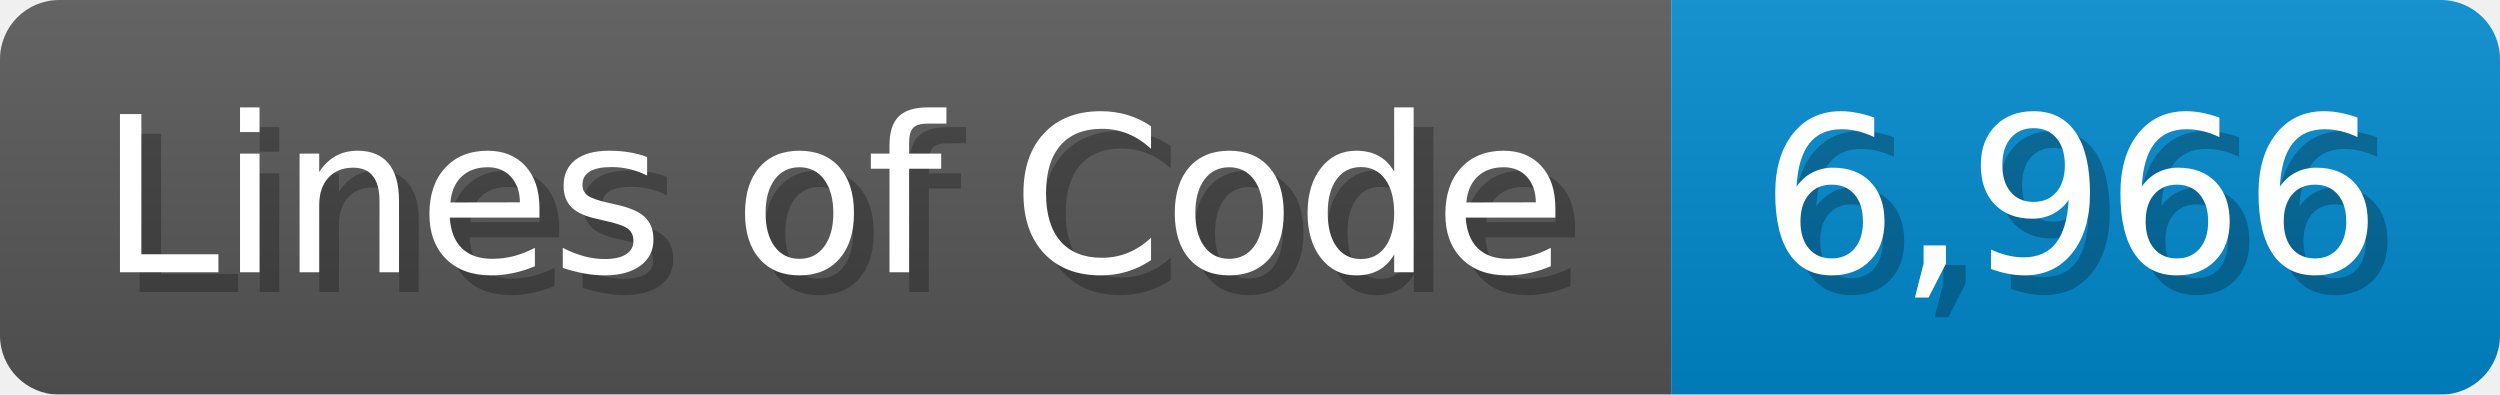
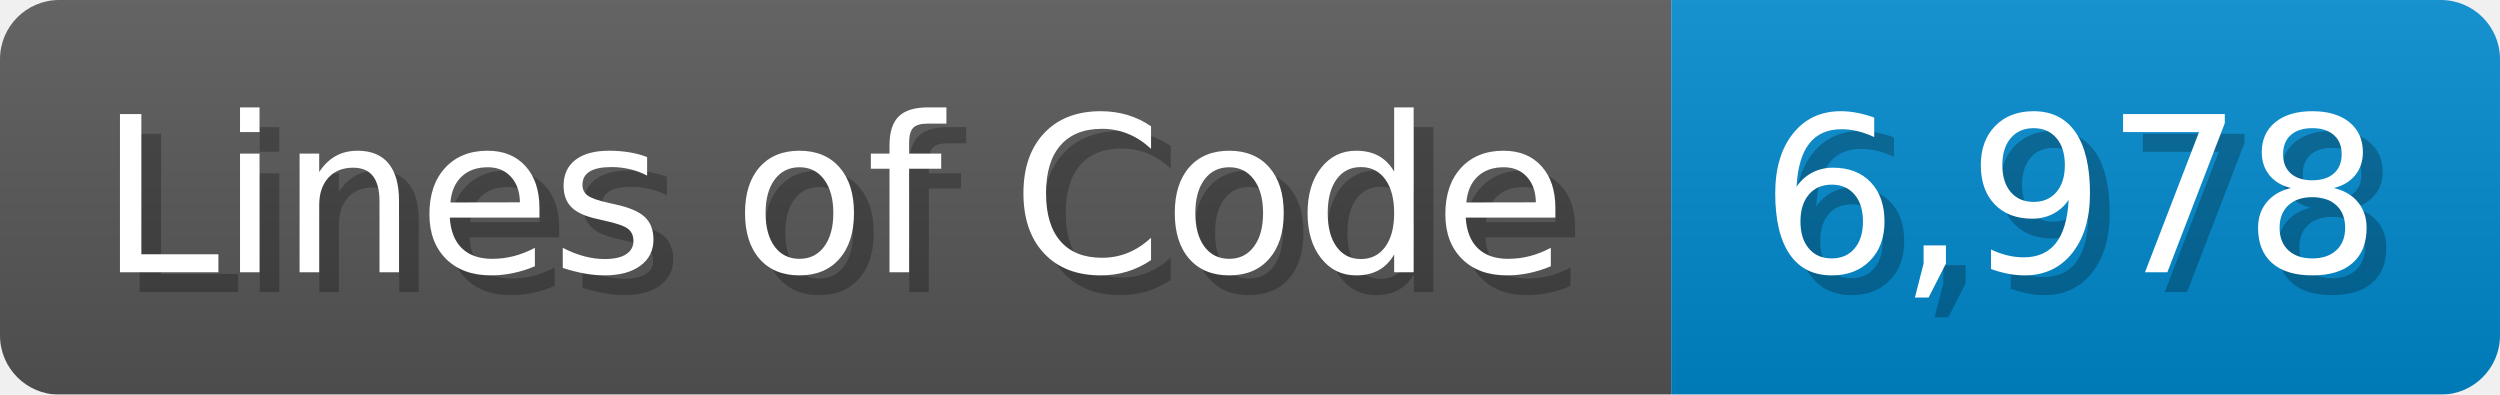
<svg xmlns="http://www.w3.org/2000/svg" width="126.7" height="20" viewBox="0 0 1267 200">
  <linearGradient id="a" x2="0" y2="100%">
    <stop offset="0" stop-opacity=".1" stop-color="#EEE" />
    <stop offset="1" stop-opacity=".1" />
  </linearGradient>
  <mask id="m">
    <rect width="1267" height="200" rx="30" fill="#FFF" />
  </mask>
  <g mask="url(#m)">
    <rect width="847" height="200" fill="#555" />
    <rect width="420" height="200" fill="#08C" x="847" />
    <rect width="1267" height="200" fill="url(#a)" />
  </g>
  <g fill="#fff" text-anchor="start" font-family="Verdana,DejaVu Sans,sans-serif" font-size="110">
    <text x="60" y="148" textLength="747" fill="#000" opacity="0.25">Lines of Code</text>
    <text x="50" y="138" textLength="747">Lines of Code</text>
-     <text x="902" y="148" textLength="320" fill="#000" opacity="0.25">6,966</text>
-     <text x="892" y="138" textLength="320">6,966</text>
+     <text x="902" y="148" textLength="320" fill="#000" opacity="0.25">6,978</text>
+     <text x="892" y="138" textLength="320">6,978</text>
  </g>
</svg>
